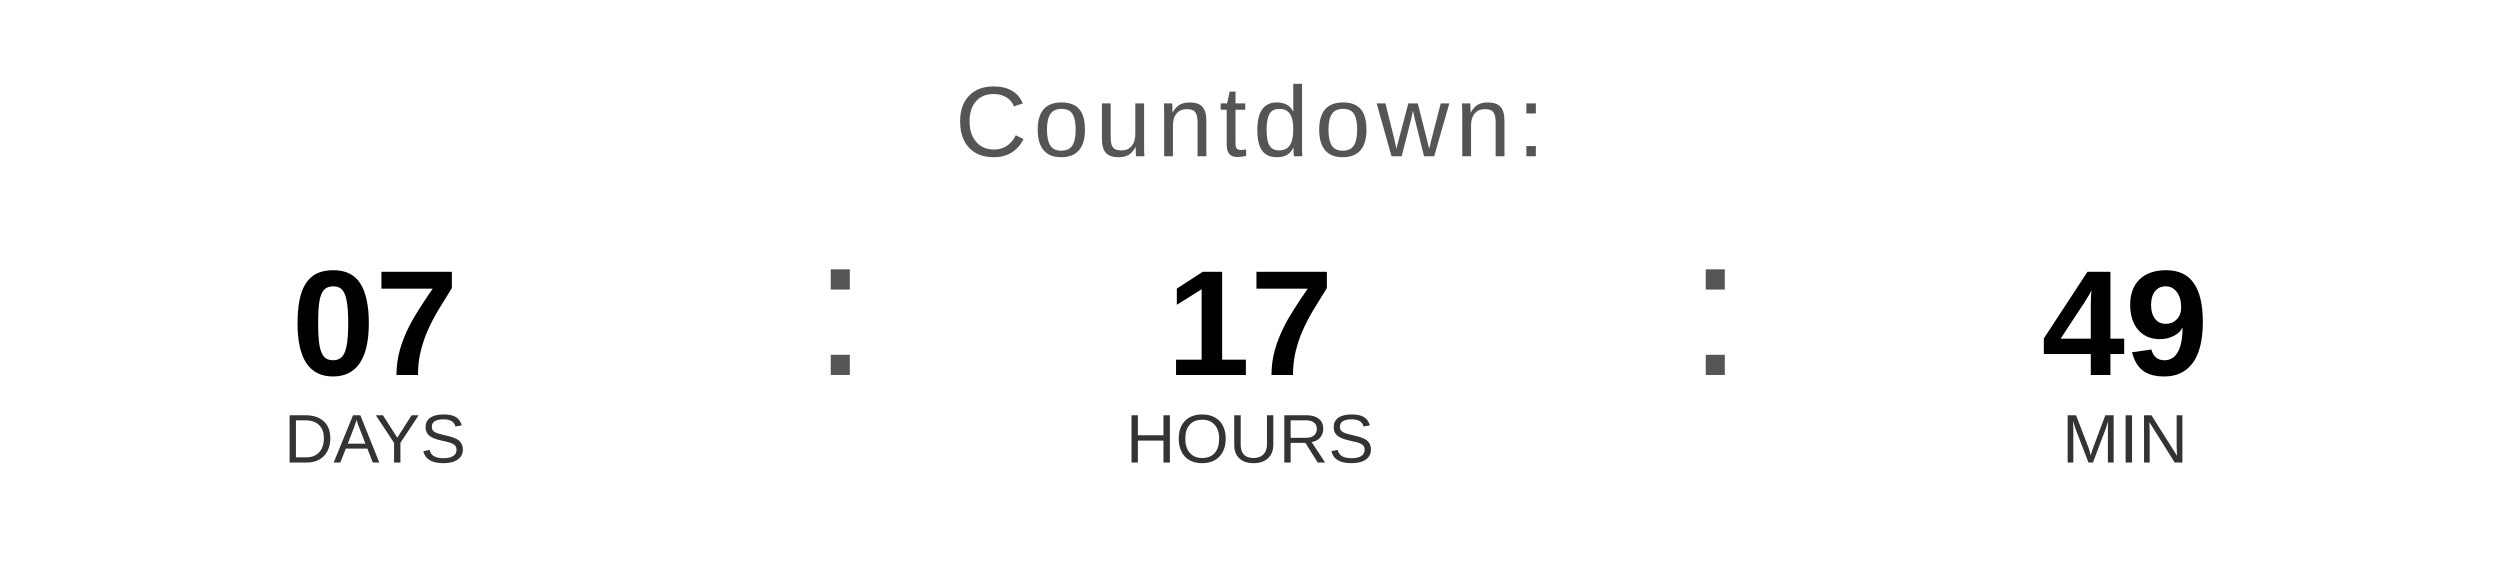
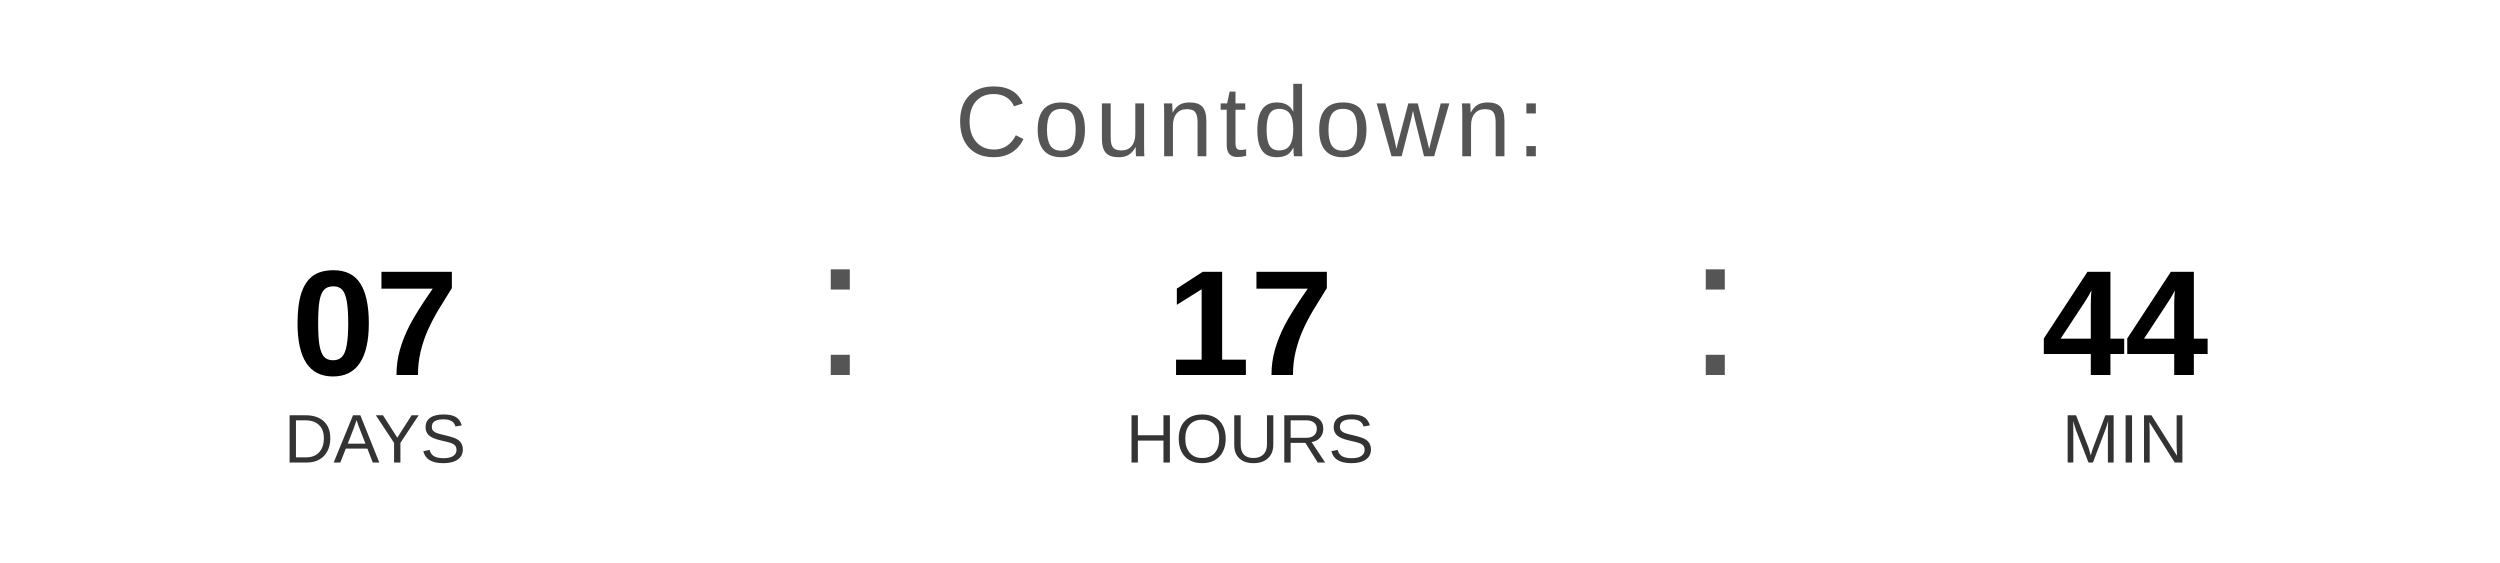
<svg xmlns="http://www.w3.org/2000/svg" width="400" height="90" viewBox="0 0 400 90">
  <text x="200" y="25" font-family="Arial, Helvetica, sans-serif" font-size="16" fill="#555555" text-anchor="middle" letter-spacing="1">
    Countdown:
  </text>
  <text x="60" y="60" font-family="Arial, Helvetica, sans-serif" font-size="24" font-weight="bold" fill="#000000" text-anchor="middle">07</text>
  <text x="60" y="74" font-family="Arial, Helvetica, sans-serif" font-size="11" fill="#333333" text-anchor="middle">DAYS</text>
  <text x="130" y="60" font-family="Arial, sans-serif" font-size="32" fill="#555555">:</text>
  <text x="200" y="60" font-family="Arial, Helvetica, sans-serif" font-size="24" font-weight="bold" fill="#000000" text-anchor="middle">17</text>
  <text x="200" y="74" font-family="Arial, Helvetica, sans-serif" font-size="11" fill="#333333" text-anchor="middle">HOURS</text>
  <text x="270" y="60" font-family="Arial, sans-serif" font-size="32" fill="#555555">:</text>
-   <text x="340" y="60" font-family="Arial, Helvetica, sans-serif" font-size="24" font-weight="bold" fill="#000000" text-anchor="middle">49</text>
+   <text x="340" y="60" font-family="Arial, Helvetica, sans-serif" font-size="24" font-weight="bold" fill="#000000" text-anchor="middle">44</text>
  <text x="340" y="74" font-family="Arial, Helvetica, sans-serif" font-size="11" fill="#333333" text-anchor="middle">MIN</text>
</svg>
